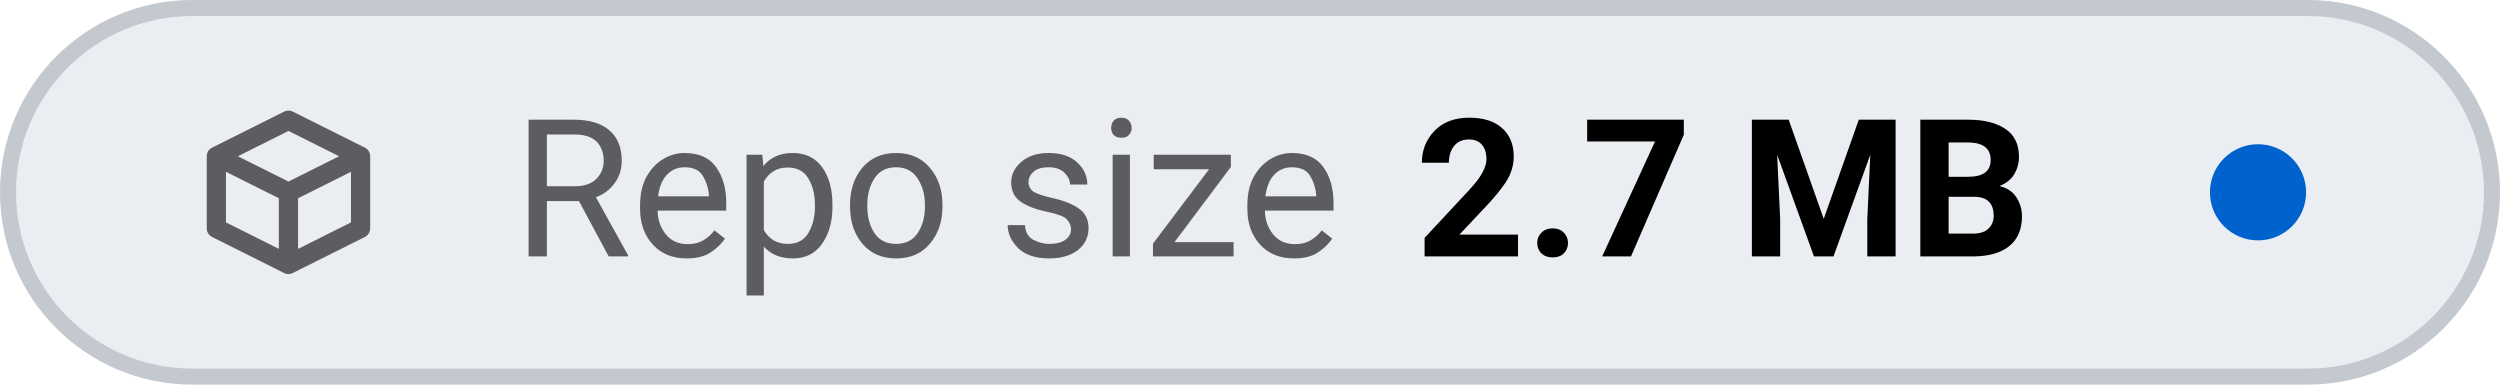
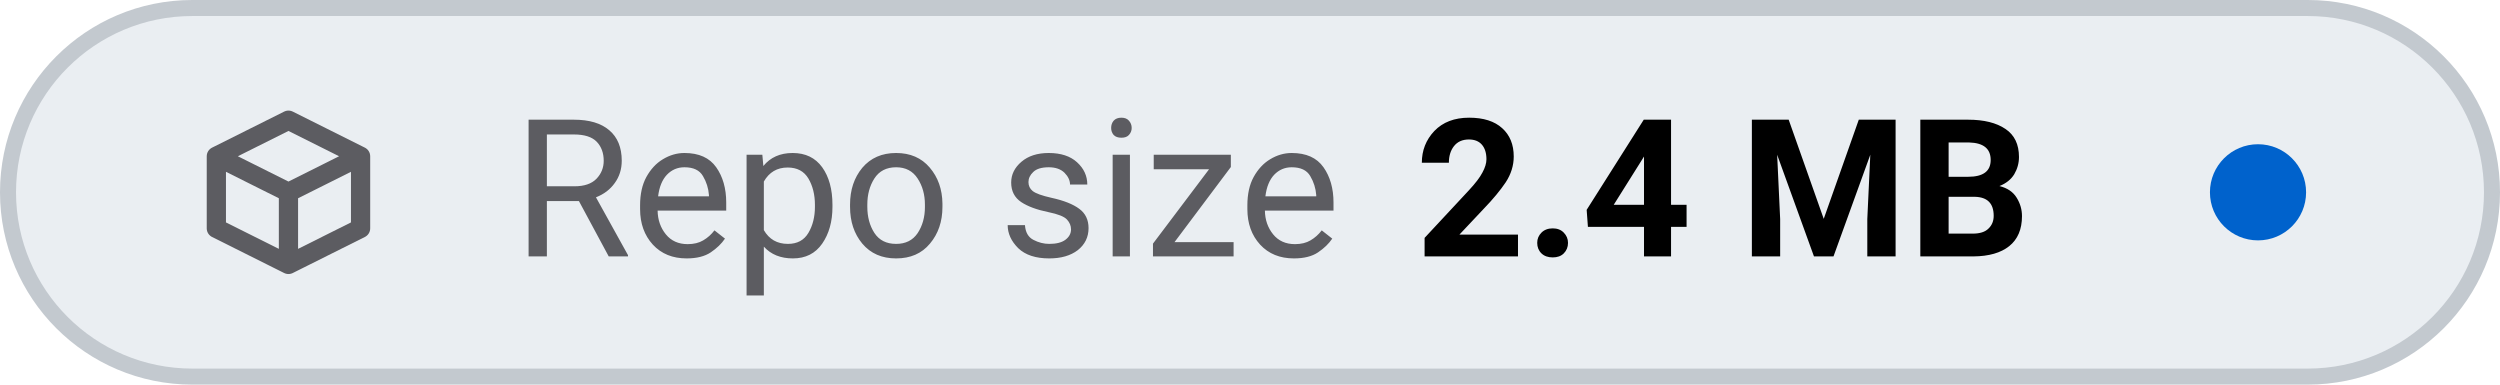
- <svg xmlns="http://www.w3.org/2000/svg" viewBox="0 0 156 24" width="156" height="24" role="img" aria-label="Repo size: 2.7 MB">
+ <svg xmlns="http://www.w3.org/2000/svg" viewBox="0 0 156 24" width="156" height="24" role="img" aria-label="Repo size: 2.4 MB">
  <style>
    .tile { fill: #eaeef2; stroke: #c3c9cf; }
    .icon { stroke: #5c5c61; }
    .label { fill: #5c5c61; }
    .value { fill: #000000; font-variant-numeric: tabular-nums; }
    .dot-now { fill: #0062cc; }
    .dot-ok { fill: #1b7a34; }
    .dot-fail { fill: #c4161c; }
    .dot-none { stroke: #5c5c61; }
    @media (prefers-color-scheme: dark) {
      .tile { fill: #151b23; stroke: #353a3f; }
      .icon { stroke: #8b949e; }
      .label { fill: #8b949e; }
      .value { fill: #dfe2e6; }
      .dot-now { fill: #398cfe; }
      .dot-ok { fill: #3fbc51; }
      .dot-fail { fill: #df3733; }
      .dot-none { stroke: #8b949e; }
    }
  </style>
  <rect class="tile" x="0.5" y="0.5" width="155" height="23" rx="11.5" stroke-width="1" />
  <g class="icon" transform="translate(12 6.0) scale(0.75)" fill="none" stroke-width="1.6" stroke-linecap="round" stroke-linejoin="round">
    <path d="M2 5 L8 2 L14 5 V11 L8 14 L2 11 Z M2 5 L8 8 L14 5 M8 8 V14" />
  </g>
  <text class="label" x="32" y="16" font-family="-apple-system, BlinkMacSystemFont, 'SF Pro Text', system-ui, 'Segoe UI', Roboto, sans-serif" font-size="12" font-weight="400" textLength="52.3" lengthAdjust="spacing">Repo size</text>
-   <text class="value" x="88.3" y="16" font-family="-apple-system, BlinkMacSystemFont, 'SF Pro Text', system-ui, 'Segoe UI', Roboto, sans-serif" font-size="12" font-weight="600" textLength="41.6" lengthAdjust="spacing">2.7 MB</text>
+   <text class="value" x="88.3" y="16" font-family="-apple-system, BlinkMacSystemFont, 'SF Pro Text', system-ui, 'Segoe UI', Roboto, sans-serif" font-size="12" font-weight="600" textLength="41.6" lengthAdjust="spacing">2.4 MB</text>
  <circle class="dot-now" cx="140.9" cy="12.0" r="3.0" />
</svg>
